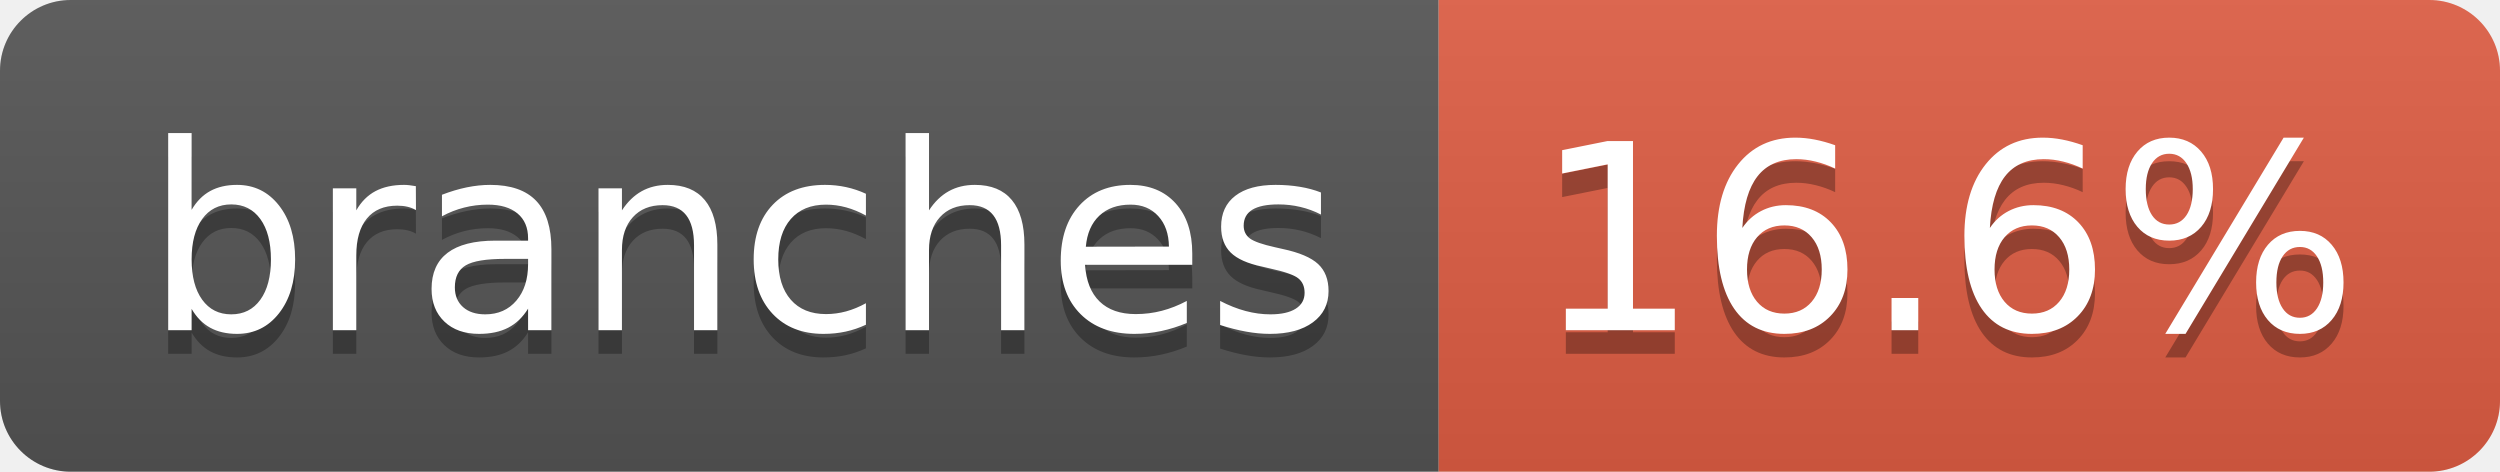
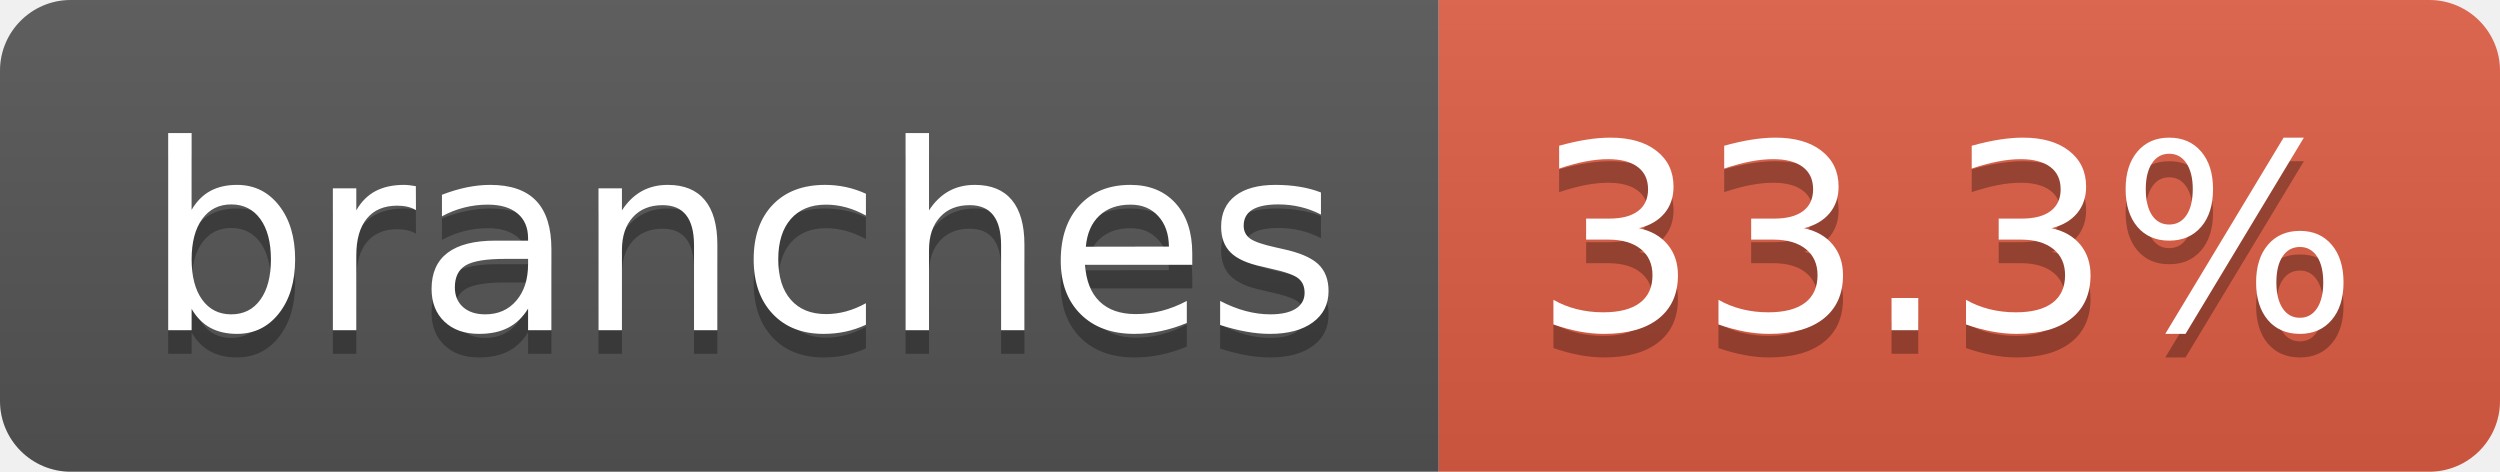
- <svg xmlns="http://www.w3.org/2000/svg" width="106" height="20" role="img" aria-label="branches: 16.6%">
+ <svg xmlns="http://www.w3.org/2000/svg" width="106" height="20" role="img" aria-label="branches: 33.3%">
  <linearGradient id="s" x2="0" y2="100%">
    <stop offset="0" stop-color="#bbb" stop-opacity=".1" />
    <stop offset="1" stop-opacity=".1" />
  </linearGradient>
  <clipPath id="r">
    <rect width="106" height="20" rx="3" fill="#fff" />
  </clipPath>
  <g clip-path="url(#r)">
    <rect width="61" height="20" fill="#555" />
    <rect x="61" width="45" height="20" fill="#e05d44" />
    <rect width="106" height="20" fill="url(#s)" />
  </g>
  <g fill="#fff" text-anchor="middle" font-family="Verdana,Geneva,DejaVu Sans,sans-serif" text-rendering="geometricPrecision" font-size="110">
    <text aria-hidden="true" x="315" y="150" fill="#010101" fill-opacity=".3" transform="scale(.1)" textLength="507">branches</text>
    <text x="315" y="140" transform="scale(.1)" fill="#fff" textLength="507">branches</text>
-     <text aria-hidden="true" x="825" y="150" fill="#010101" fill-opacity=".3" transform="scale(.1)" textLength="350">16.6%</text>
-     <text x="825" y="140" transform="scale(.1)" fill="#fff" textLength="350">16.6%</text>
+     <text aria-hidden="true" x="825" y="150" fill="#010101" fill-opacity=".3" transform="scale(.1)" textLength="350">33.3%</text>
+     <text x="825" y="140" transform="scale(.1)" fill="#fff" textLength="350">33.3%</text>
  </g>
</svg>
